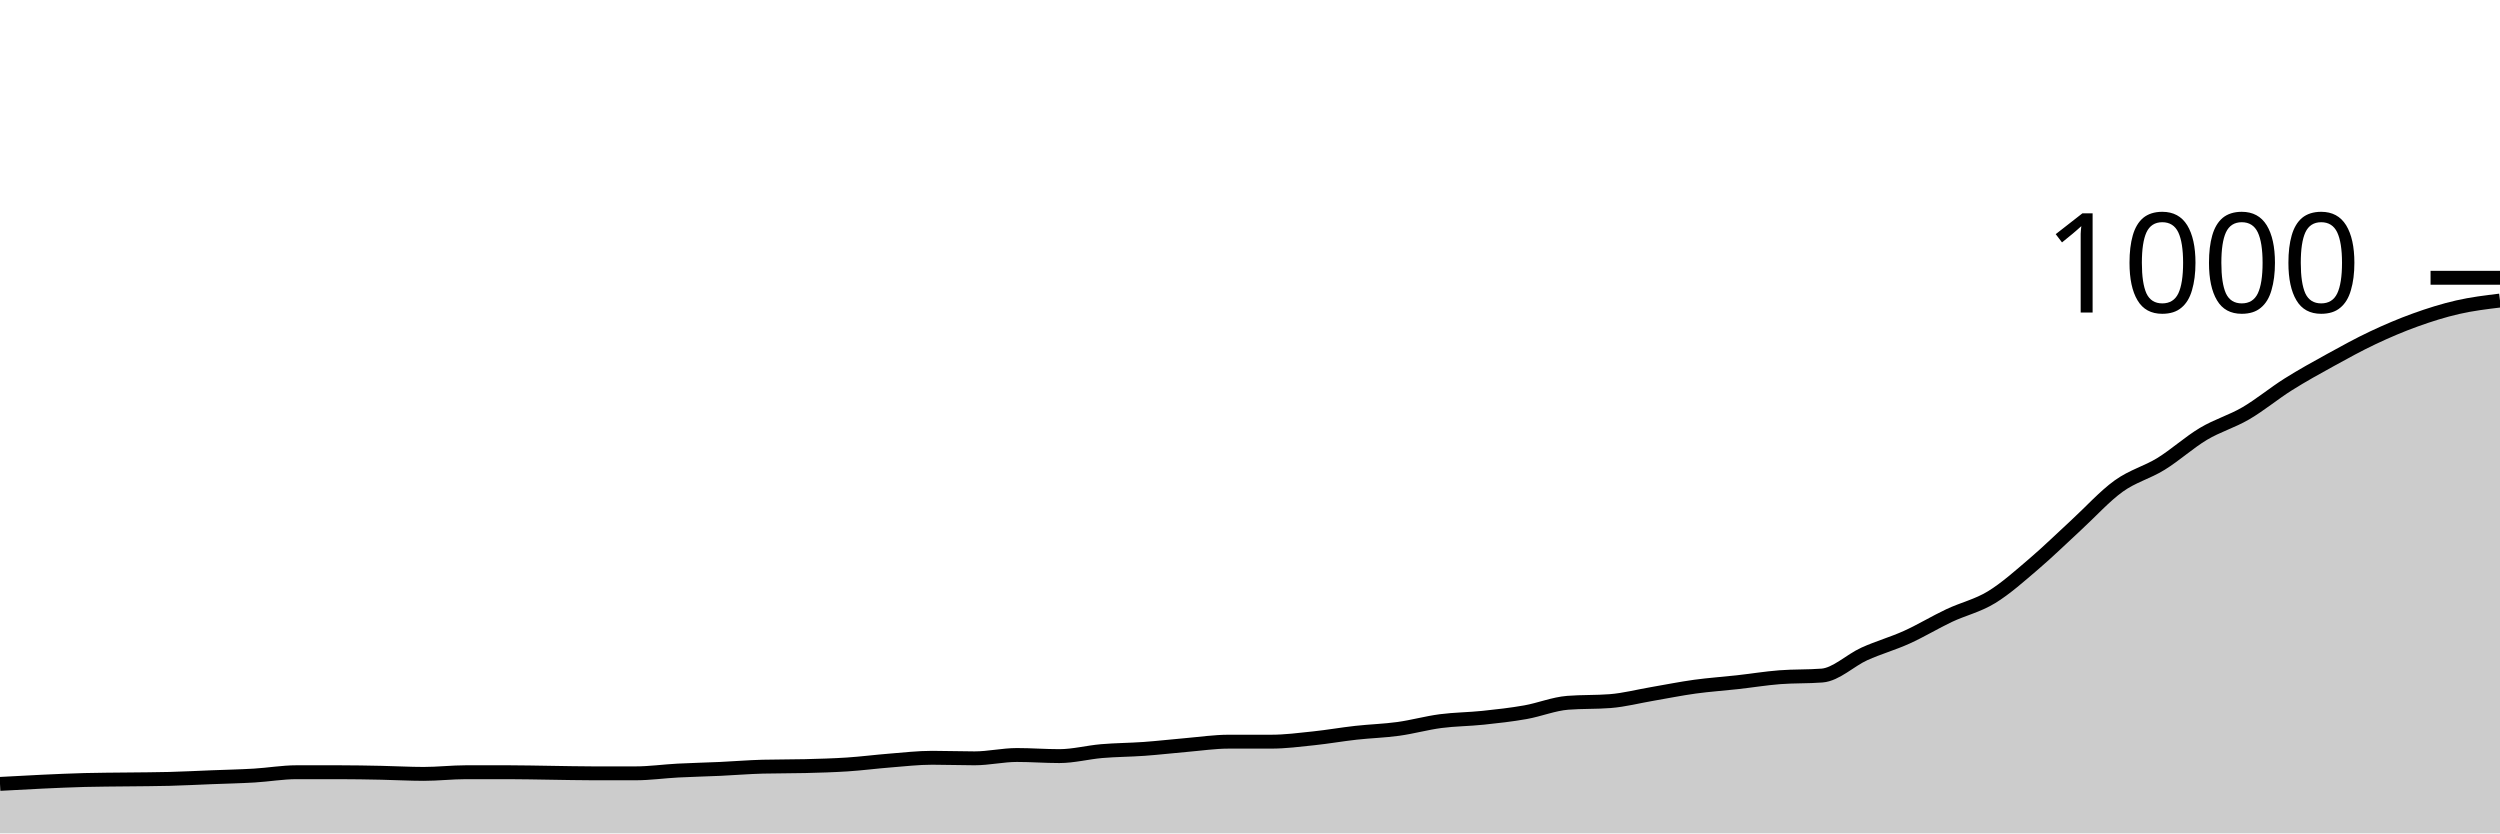
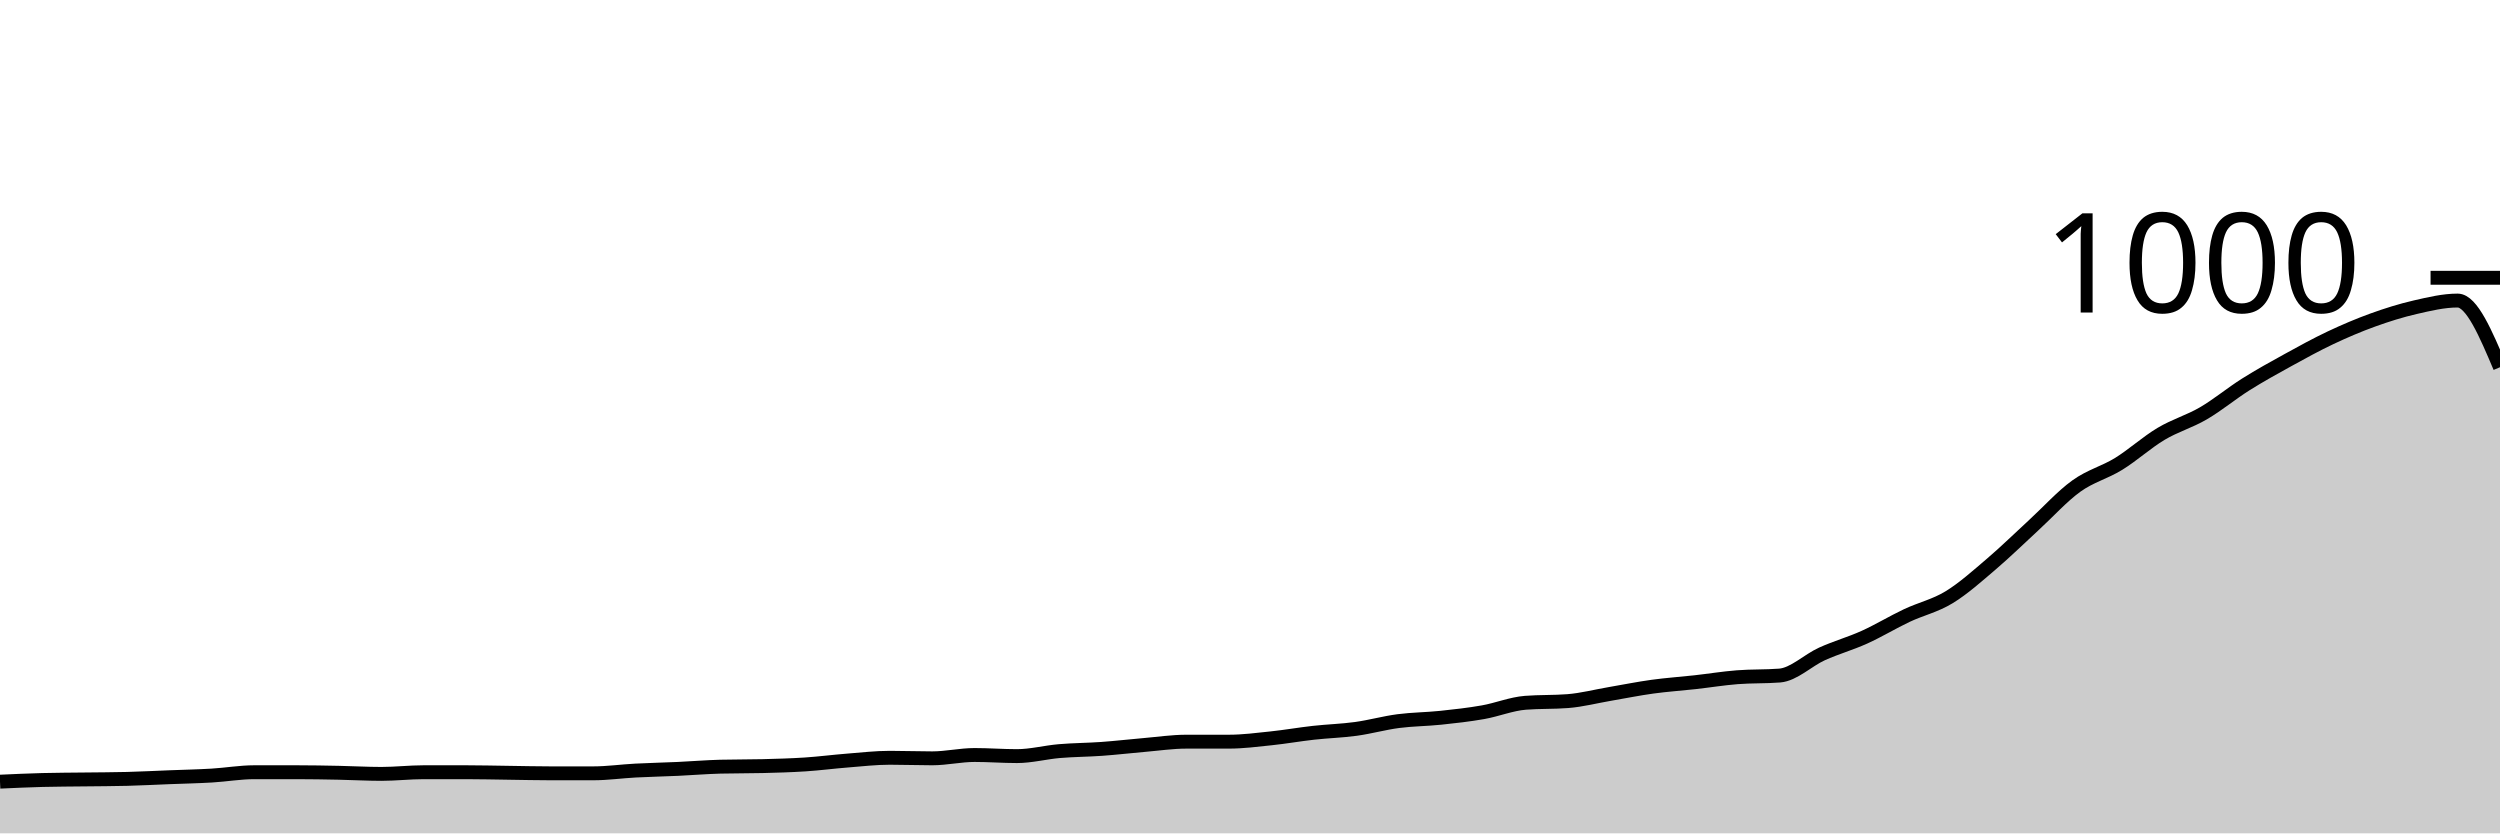
<svg xmlns="http://www.w3.org/2000/svg" viewBox="0 0 180 60">
  <g transform="translate(0,20)">
-     <path class="area" fill="rgba(0, 0, 0, 0.2)" d="M0,36.44C1.017,36.383,2.034,36.327,3.051,36.28C4.068,36.233,5.085,36.187,6.102,36.16C7.119,36.133,8.136,36.133,9.153,36.12C10.169,36.107,11.186,36.107,12.203,36.08C13.22,36.053,14.237,36,15.254,35.96C16.271,35.92,17.288,35.9,18.305,35.84C19.322,35.78,20.339,35.6,21.356,35.6C22.373,35.6,23.39,35.6,24.407,35.6C25.424,35.6,26.441,35.62,27.458,35.64C28.475,35.66,29.492,35.72,30.508,35.72C31.525,35.72,32.542,35.6,33.559,35.6C34.576,35.6,35.593,35.6,36.61,35.6C37.627,35.6,38.644,35.627,39.661,35.64C40.678,35.653,41.695,35.68,42.712,35.68C43.729,35.68,44.746,35.68,45.763,35.68C46.78,35.68,47.797,35.533,48.814,35.48C49.831,35.427,50.847,35.407,51.864,35.36C52.881,35.313,53.898,35.227,54.915,35.2C55.932,35.173,56.949,35.187,57.966,35.16C58.983,35.133,60,35.107,61.017,35.04C62.034,34.973,63.051,34.84,64.068,34.76C65.085,34.68,66.102,34.56,67.119,34.56C68.136,34.56,69.153,34.6,70.169,34.6C71.186,34.6,72.203,34.36,73.22,34.36C74.237,34.36,75.254,34.44,76.271,34.44C77.288,34.44,78.305,34.167,79.322,34.08C80.339,33.993,81.356,33.993,82.373,33.92C83.39,33.847,84.407,33.727,85.424,33.64C86.441,33.553,87.458,33.4,88.475,33.4C89.492,33.4,90.508,33.4,91.525,33.4C92.542,33.4,93.559,33.267,94.576,33.16C95.593,33.053,96.61,32.873,97.627,32.76C98.644,32.647,99.661,32.62,100.678,32.48C101.695,32.34,102.712,32.053,103.729,31.92C104.746,31.787,105.763,31.787,106.78,31.68C107.797,31.573,108.814,31.46,109.831,31.28C110.847,31.1,111.864,30.68,112.881,30.6C113.898,30.52,114.915,30.56,115.932,30.48C116.949,30.4,117.966,30.133,118.983,29.96C120,29.787,121.017,29.58,122.034,29.44C123.051,29.3,124.068,29.233,125.085,29.12C126.102,29.007,127.119,28.84,128.136,28.76C129.153,28.68,130.169,28.72,131.186,28.64C132.203,28.56,133.22,27.54,134.237,27.08C135.254,26.62,136.271,26.34,137.288,25.88C138.305,25.42,139.322,24.8,140.339,24.32C141.356,23.84,142.373,23.62,143.39,23C144.407,22.38,145.424,21.467,146.441,20.6C147.458,19.733,148.475,18.733,149.492,17.8C150.508,16.867,151.525,15.733,152.542,15C153.559,14.267,154.576,14.027,155.593,13.4C156.61,12.773,157.627,11.847,158.644,11.24C159.661,10.633,160.678,10.353,161.695,9.76C162.712,9.167,163.729,8.32,164.746,7.68C165.763,7.04,166.78,6.48,167.797,5.92C168.814,5.36,169.831,4.8,170.847,4.32C171.864,3.84,172.881,3.407,173.898,3.04C174.915,2.673,175.932,2.353,176.949,2.12C177.966,1.887,178.983,1.763,180,1.64L180,40C178.983,40,177.966,40,176.949,40C175.932,40,174.915,40,173.898,40C172.881,40,171.864,40,170.847,40C169.831,40,168.814,40,167.797,40C166.78,40,165.763,40,164.746,40C163.729,40,162.712,40,161.695,40C160.678,40,159.661,40,158.644,40C157.627,40,156.61,40,155.593,40C154.576,40,153.559,40,152.542,40C151.525,40,150.508,40,149.492,40C148.475,40,147.458,40,146.441,40C145.424,40,144.407,40,143.39,40C142.373,40,141.356,40,140.339,40C139.322,40,138.305,40,137.288,40C136.271,40,135.254,40,134.237,40C133.22,40,132.203,40,131.186,40C130.169,40,129.153,40,128.136,40C127.119,40,126.102,40,125.085,40C124.068,40,123.051,40,122.034,40C121.017,40,120,40,118.983,40C117.966,40,116.949,40,115.932,40C114.915,40,113.898,40,112.881,40C111.864,40,110.847,40,109.831,40C108.814,40,107.797,40,106.78,40C105.763,40,104.746,40,103.729,40C102.712,40,101.695,40,100.678,40C99.661,40,98.644,40,97.627,40C96.61,40,95.593,40,94.576,40C93.559,40,92.542,40,91.525,40C90.508,40,89.492,40,88.475,40C87.458,40,86.441,40,85.424,40C84.407,40,83.39,40,82.373,40C81.356,40,80.339,40,79.322,40C78.305,40,77.288,40,76.271,40C75.254,40,74.237,40,73.22,40C72.203,40,71.186,40,70.169,40C69.153,40,68.136,40,67.119,40C66.102,40,65.085,40,64.068,40C63.051,40,62.034,40,61.017,40C60,40,58.983,40,57.966,40C56.949,40,55.932,40,54.915,40C53.898,40,52.881,40,51.864,40C50.847,40,49.831,40,48.814,40C47.797,40,46.78,40,45.763,40C44.746,40,43.729,40,42.712,40C41.695,40,40.678,40,39.661,40C38.644,40,37.627,40,36.61,40C35.593,40,34.576,40,33.559,40C32.542,40,31.525,40,30.508,40C29.492,40,28.475,40,27.458,40C26.441,40,25.424,40,24.407,40C23.39,40,22.373,40,21.356,40C20.339,40,19.322,40,18.305,40C17.288,40,16.271,40,15.254,40C14.237,40,13.22,40,12.203,40C11.186,40,10.169,40,9.153,40C8.136,40,7.119,40,6.102,40C5.085,40,4.068,40,3.051,40C2.034,40,1.017,40,0,40Z" />
-     <path class="line" stroke="black" fill="none" d="M0,36.44C1.017,36.383,2.034,36.327,3.051,36.28C4.068,36.233,5.085,36.187,6.102,36.16C7.119,36.133,8.136,36.133,9.153,36.12C10.169,36.107,11.186,36.107,12.203,36.08C13.22,36.053,14.237,36,15.254,35.96C16.271,35.92,17.288,35.9,18.305,35.84C19.322,35.78,20.339,35.6,21.356,35.6C22.373,35.6,23.39,35.6,24.407,35.6C25.424,35.6,26.441,35.62,27.458,35.64C28.475,35.66,29.492,35.72,30.508,35.72C31.525,35.72,32.542,35.6,33.559,35.6C34.576,35.6,35.593,35.6,36.61,35.6C37.627,35.6,38.644,35.627,39.661,35.64C40.678,35.653,41.695,35.68,42.712,35.68C43.729,35.68,44.746,35.68,45.763,35.68C46.78,35.68,47.797,35.533,48.814,35.48C49.831,35.427,50.847,35.407,51.864,35.36C52.881,35.313,53.898,35.227,54.915,35.2C55.932,35.173,56.949,35.187,57.966,35.16C58.983,35.133,60,35.107,61.017,35.04C62.034,34.973,63.051,34.84,64.068,34.76C65.085,34.68,66.102,34.56,67.119,34.56C68.136,34.56,69.153,34.6,70.169,34.6C71.186,34.6,72.203,34.36,73.22,34.36C74.237,34.36,75.254,34.44,76.271,34.44C77.288,34.44,78.305,34.167,79.322,34.08C80.339,33.993,81.356,33.993,82.373,33.92C83.39,33.847,84.407,33.727,85.424,33.64C86.441,33.553,87.458,33.4,88.475,33.4C89.492,33.4,90.508,33.4,91.525,33.4C92.542,33.4,93.559,33.267,94.576,33.16C95.593,33.053,96.61,32.873,97.627,32.76C98.644,32.647,99.661,32.62,100.678,32.48C101.695,32.34,102.712,32.053,103.729,31.92C104.746,31.787,105.763,31.787,106.78,31.68C107.797,31.573,108.814,31.46,109.831,31.28C110.847,31.1,111.864,30.68,112.881,30.6C113.898,30.52,114.915,30.56,115.932,30.48C116.949,30.4,117.966,30.133,118.983,29.96C120,29.787,121.017,29.58,122.034,29.44C123.051,29.3,124.068,29.233,125.085,29.12C126.102,29.007,127.119,28.84,128.136,28.76C129.153,28.68,130.169,28.72,131.186,28.64C132.203,28.56,133.22,27.54,134.237,27.08C135.254,26.62,136.271,26.34,137.288,25.88C138.305,25.42,139.322,24.8,140.339,24.32C141.356,23.84,142.373,23.62,143.39,23C144.407,22.38,145.424,21.467,146.441,20.6C147.458,19.733,148.475,18.733,149.492,17.8C150.508,16.867,151.525,15.733,152.542,15C153.559,14.267,154.576,14.027,155.593,13.4C156.61,12.773,157.627,11.847,158.644,11.24C159.661,10.633,160.678,10.353,161.695,9.76C162.712,9.167,163.729,8.32,164.746,7.68C165.763,7.04,166.78,6.48,167.797,5.92C168.814,5.36,169.831,4.8,170.847,4.32C171.864,3.84,172.881,3.407,173.898,3.04C174.915,2.673,175.932,2.353,176.949,2.12C177.966,1.887,178.983,1.763,180,1.64" />
+     <path class="area" fill="rgba(0, 0, 0, 0.2)" d="M0,36.28C1.017,36.233,2.034,36.187,3.051,36.16C4.068,36.133,5.085,36.133,6.102,36.12C7.119,36.107,8.136,36.107,9.153,36.08C10.169,36.053,11.186,36,12.203,35.96C13.22,35.92,14.237,35.9,15.254,35.84C16.271,35.78,17.288,35.6,18.305,35.6C19.322,35.6,20.339,35.6,21.356,35.6C22.373,35.6,23.39,35.62,24.407,35.64C25.424,35.66,26.441,35.72,27.458,35.72C28.475,35.72,29.492,35.6,30.508,35.6C31.525,35.6,32.542,35.6,33.559,35.6C34.576,35.6,35.593,35.627,36.61,35.64C37.627,35.653,38.644,35.68,39.661,35.68C40.678,35.68,41.695,35.68,42.712,35.68C43.729,35.68,44.746,35.533,45.763,35.48C46.78,35.427,47.797,35.407,48.814,35.36C49.831,35.313,50.847,35.227,51.864,35.2C52.881,35.173,53.898,35.187,54.915,35.16C55.932,35.133,56.949,35.107,57.966,35.04C58.983,34.973,60,34.84,61.017,34.76C62.034,34.68,63.051,34.56,64.068,34.56C65.085,34.56,66.102,34.6,67.119,34.6C68.136,34.6,69.153,34.36,70.169,34.36C71.186,34.36,72.203,34.44,73.22,34.44C74.237,34.44,75.254,34.167,76.271,34.08C77.288,33.993,78.305,33.993,79.322,33.92C80.339,33.847,81.356,33.727,82.373,33.64C83.39,33.553,84.407,33.4,85.424,33.4C86.441,33.4,87.458,33.4,88.475,33.4C89.492,33.4,90.508,33.267,91.525,33.16C92.542,33.053,93.559,32.873,94.576,32.76C95.593,32.647,96.61,32.62,97.627,32.48C98.644,32.34,99.661,32.053,100.678,31.92C101.695,31.787,102.712,31.787,103.729,31.68C104.746,31.573,105.763,31.46,106.78,31.28C107.797,31.1,108.814,30.68,109.831,30.6C110.847,30.52,111.864,30.56,112.881,30.48C113.898,30.4,114.915,30.133,115.932,29.96C116.949,29.787,117.966,29.58,118.983,29.44C120,29.3,121.017,29.233,122.034,29.12C123.051,29.007,124.068,28.84,125.085,28.76C126.102,28.68,127.119,28.72,128.136,28.64C129.153,28.56,130.169,27.54,131.186,27.08C132.203,26.62,133.22,26.34,134.237,25.88C135.254,25.42,136.271,24.8,137.288,24.32C138.305,23.84,139.322,23.62,140.339,23C141.356,22.38,142.373,21.467,143.39,20.6C144.407,19.733,145.424,18.733,146.441,17.8C147.458,16.867,148.475,15.733,149.492,15C150.508,14.267,151.525,14.027,152.542,13.4C153.559,12.773,154.576,11.847,155.593,11.24C156.61,10.633,157.627,10.353,158.644,9.76C159.661,9.167,160.678,8.32,161.695,7.68C162.712,7.04,163.729,6.48,164.746,5.92C165.763,5.36,166.78,4.8,167.797,4.32C168.814,3.84,169.831,3.407,170.847,3.04C171.864,2.673,172.881,2.353,173.898,2.12C174.915,1.887,175.932,1.64,176.949,1.64C177.966,1.64,178.983,4.04,180,6.44L180,40C178.983,40,177.966,40,176.949,40C175.932,40,174.915,40,173.898,40C172.881,40,171.864,40,170.847,40C169.831,40,168.814,40,167.797,40C166.78,40,165.763,40,164.746,40C163.729,40,162.712,40,161.695,40C160.678,40,159.661,40,158.644,40C157.627,40,156.61,40,155.593,40C154.576,40,153.559,40,152.542,40C151.525,40,150.508,40,149.492,40C148.475,40,147.458,40,146.441,40C145.424,40,144.407,40,143.39,40C142.373,40,141.356,40,140.339,40C139.322,40,138.305,40,137.288,40C136.271,40,135.254,40,134.237,40C133.22,40,132.203,40,131.186,40C130.169,40,129.153,40,128.136,40C127.119,40,126.102,40,125.085,40C124.068,40,123.051,40,122.034,40C121.017,40,120,40,118.983,40C117.966,40,116.949,40,115.932,40C114.915,40,113.898,40,112.881,40C111.864,40,110.847,40,109.831,40C108.814,40,107.797,40,106.78,40C105.763,40,104.746,40,103.729,40C102.712,40,101.695,40,100.678,40C99.661,40,98.644,40,97.627,40C96.61,40,95.593,40,94.576,40C93.559,40,92.542,40,91.525,40C90.508,40,89.492,40,88.475,40C87.458,40,86.441,40,85.424,40C84.407,40,83.39,40,82.373,40C81.356,40,80.339,40,79.322,40C78.305,40,77.288,40,76.271,40C75.254,40,74.237,40,73.22,40C72.203,40,71.186,40,70.169,40C69.153,40,68.136,40,67.119,40C66.102,40,65.085,40,64.068,40C63.051,40,62.034,40,61.017,40C60,40,58.983,40,57.966,40C56.949,40,55.932,40,54.915,40C53.898,40,52.881,40,51.864,40C50.847,40,49.831,40,48.814,40C47.797,40,46.78,40,45.763,40C44.746,40,43.729,40,42.712,40C41.695,40,40.678,40,39.661,40C38.644,40,37.627,40,36.61,40C35.593,40,34.576,40,33.559,40C32.542,40,31.525,40,30.508,40C29.492,40,28.475,40,27.458,40C26.441,40,25.424,40,24.407,40C23.39,40,22.373,40,21.356,40C20.339,40,19.322,40,18.305,40C17.288,40,16.271,40,15.254,40C14.237,40,13.22,40,12.203,40C11.186,40,10.169,40,9.153,40C8.136,40,7.119,40,6.102,40C5.085,40,4.068,40,3.051,40C2.034,40,1.017,40,0,40Z" />
+     <path class="line" stroke="black" fill="none" d="M0,36.28C1.017,36.233,2.034,36.187,3.051,36.16C4.068,36.133,5.085,36.133,6.102,36.12C7.119,36.107,8.136,36.107,9.153,36.08C10.169,36.053,11.186,36,12.203,35.96C13.22,35.92,14.237,35.9,15.254,35.84C16.271,35.78,17.288,35.6,18.305,35.6C19.322,35.6,20.339,35.6,21.356,35.6C22.373,35.6,23.39,35.62,24.407,35.64C25.424,35.66,26.441,35.72,27.458,35.72C28.475,35.72,29.492,35.6,30.508,35.6C31.525,35.6,32.542,35.6,33.559,35.6C34.576,35.6,35.593,35.627,36.61,35.64C37.627,35.653,38.644,35.68,39.661,35.68C40.678,35.68,41.695,35.68,42.712,35.68C43.729,35.68,44.746,35.533,45.763,35.48C46.78,35.427,47.797,35.407,48.814,35.36C49.831,35.313,50.847,35.227,51.864,35.2C52.881,35.173,53.898,35.187,54.915,35.16C55.932,35.133,56.949,35.107,57.966,35.04C58.983,34.973,60,34.84,61.017,34.76C62.034,34.68,63.051,34.56,64.068,34.56C65.085,34.56,66.102,34.6,67.119,34.6C68.136,34.6,69.153,34.36,70.169,34.36C71.186,34.36,72.203,34.44,73.22,34.44C74.237,34.44,75.254,34.167,76.271,34.08C77.288,33.993,78.305,33.993,79.322,33.92C80.339,33.847,81.356,33.727,82.373,33.64C83.39,33.553,84.407,33.4,85.424,33.4C86.441,33.4,87.458,33.4,88.475,33.4C89.492,33.4,90.508,33.267,91.525,33.16C92.542,33.053,93.559,32.873,94.576,32.76C95.593,32.647,96.61,32.62,97.627,32.48C98.644,32.34,99.661,32.053,100.678,31.92C101.695,31.787,102.712,31.787,103.729,31.68C104.746,31.573,105.763,31.46,106.78,31.28C107.797,31.1,108.814,30.68,109.831,30.6C110.847,30.52,111.864,30.56,112.881,30.48C113.898,30.4,114.915,30.133,115.932,29.96C116.949,29.787,117.966,29.58,118.983,29.44C120,29.3,121.017,29.233,122.034,29.12C123.051,29.007,124.068,28.84,125.085,28.76C126.102,28.68,127.119,28.72,128.136,28.64C129.153,28.56,130.169,27.54,131.186,27.08C132.203,26.62,133.22,26.34,134.237,25.88C135.254,25.42,136.271,24.8,137.288,24.32C138.305,23.84,139.322,23.62,140.339,23C141.356,22.38,142.373,21.467,143.39,20.6C144.407,19.733,145.424,18.733,146.441,17.8C147.458,16.867,148.475,15.733,149.492,15C150.508,14.267,151.525,14.027,152.542,13.4C153.559,12.773,154.576,11.847,155.593,11.24C156.61,10.633,157.627,10.353,158.644,9.76C159.661,9.167,160.678,8.32,161.695,7.68C162.712,7.04,163.729,6.48,164.746,5.92C165.763,5.36,166.78,4.8,167.797,4.32C168.814,3.84,169.831,3.407,170.847,3.04C171.864,2.673,172.881,2.353,173.898,2.12C174.915,1.887,175.932,1.64,176.949,1.64C177.966,1.64,178.983,4.04,180,6.44" />
    <path class="axis-ceiling" stroke-width="1" stroke="black" fill="none" d="M175,0L180,0" />
    <text class="axis-ceiling-label" font-family="sans-serif" text-anchor="end" font-size="10px" x="170" y="2.5">1000</text>
  </g>
</svg>
